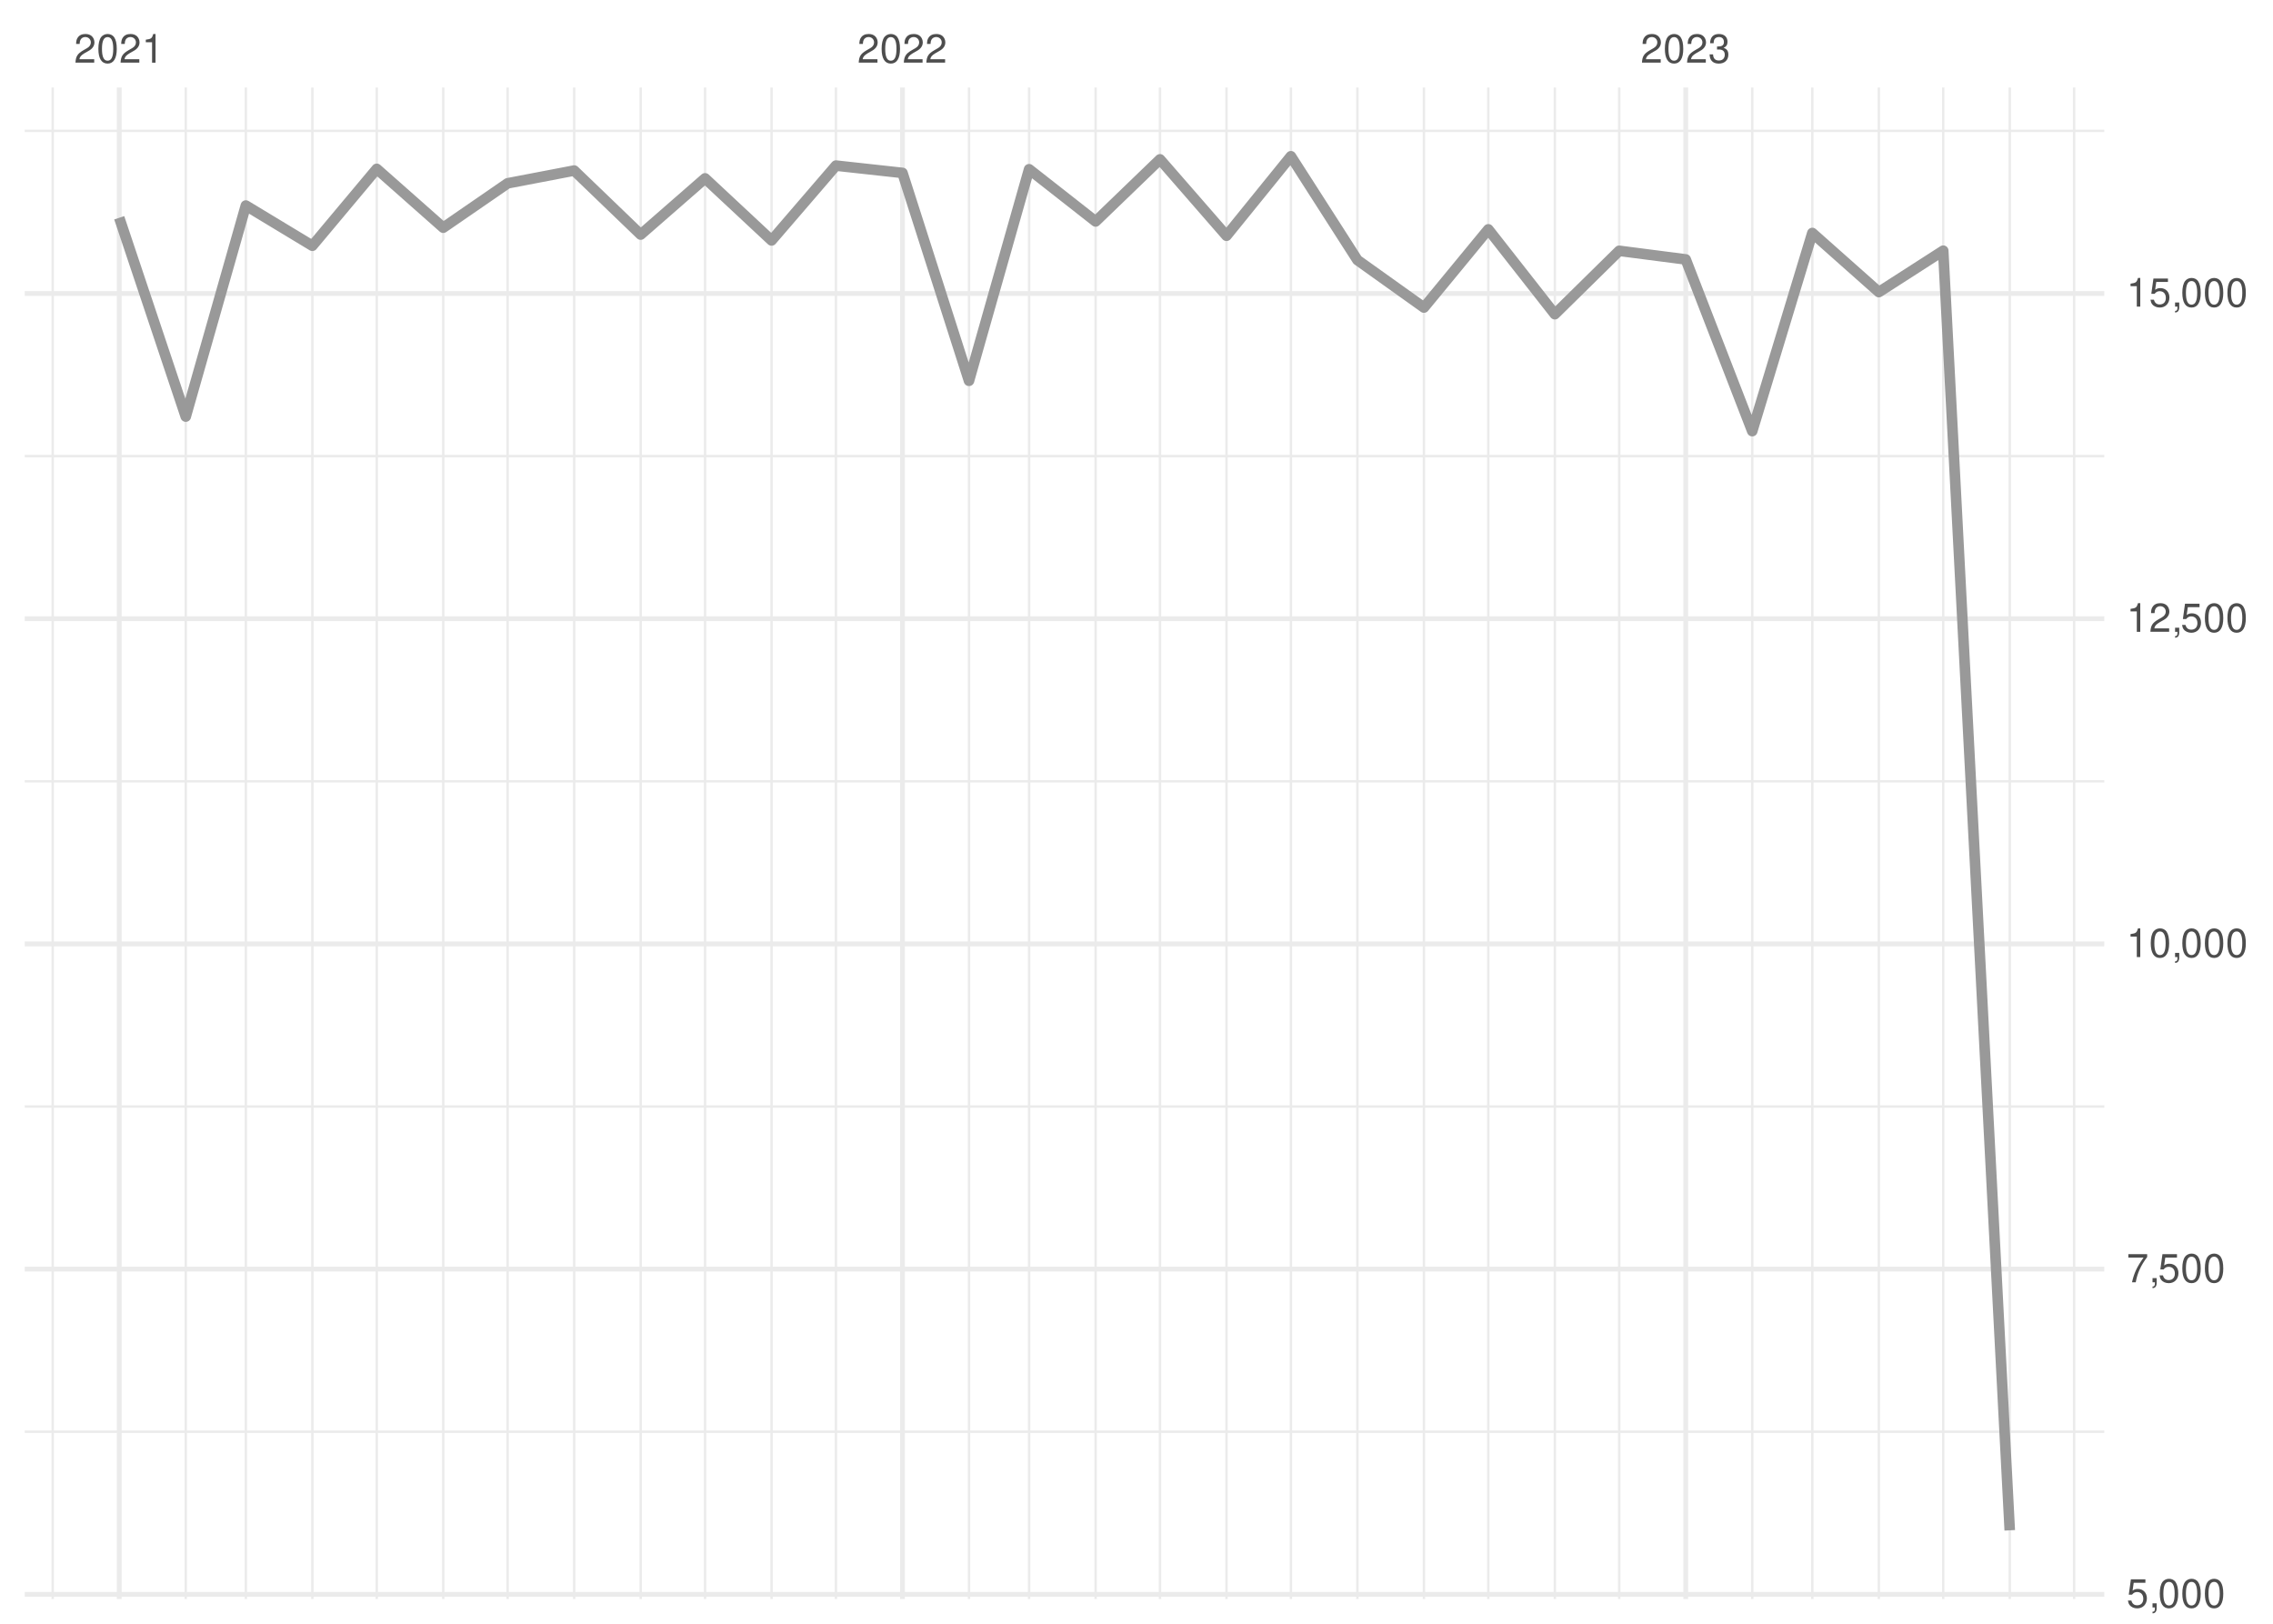
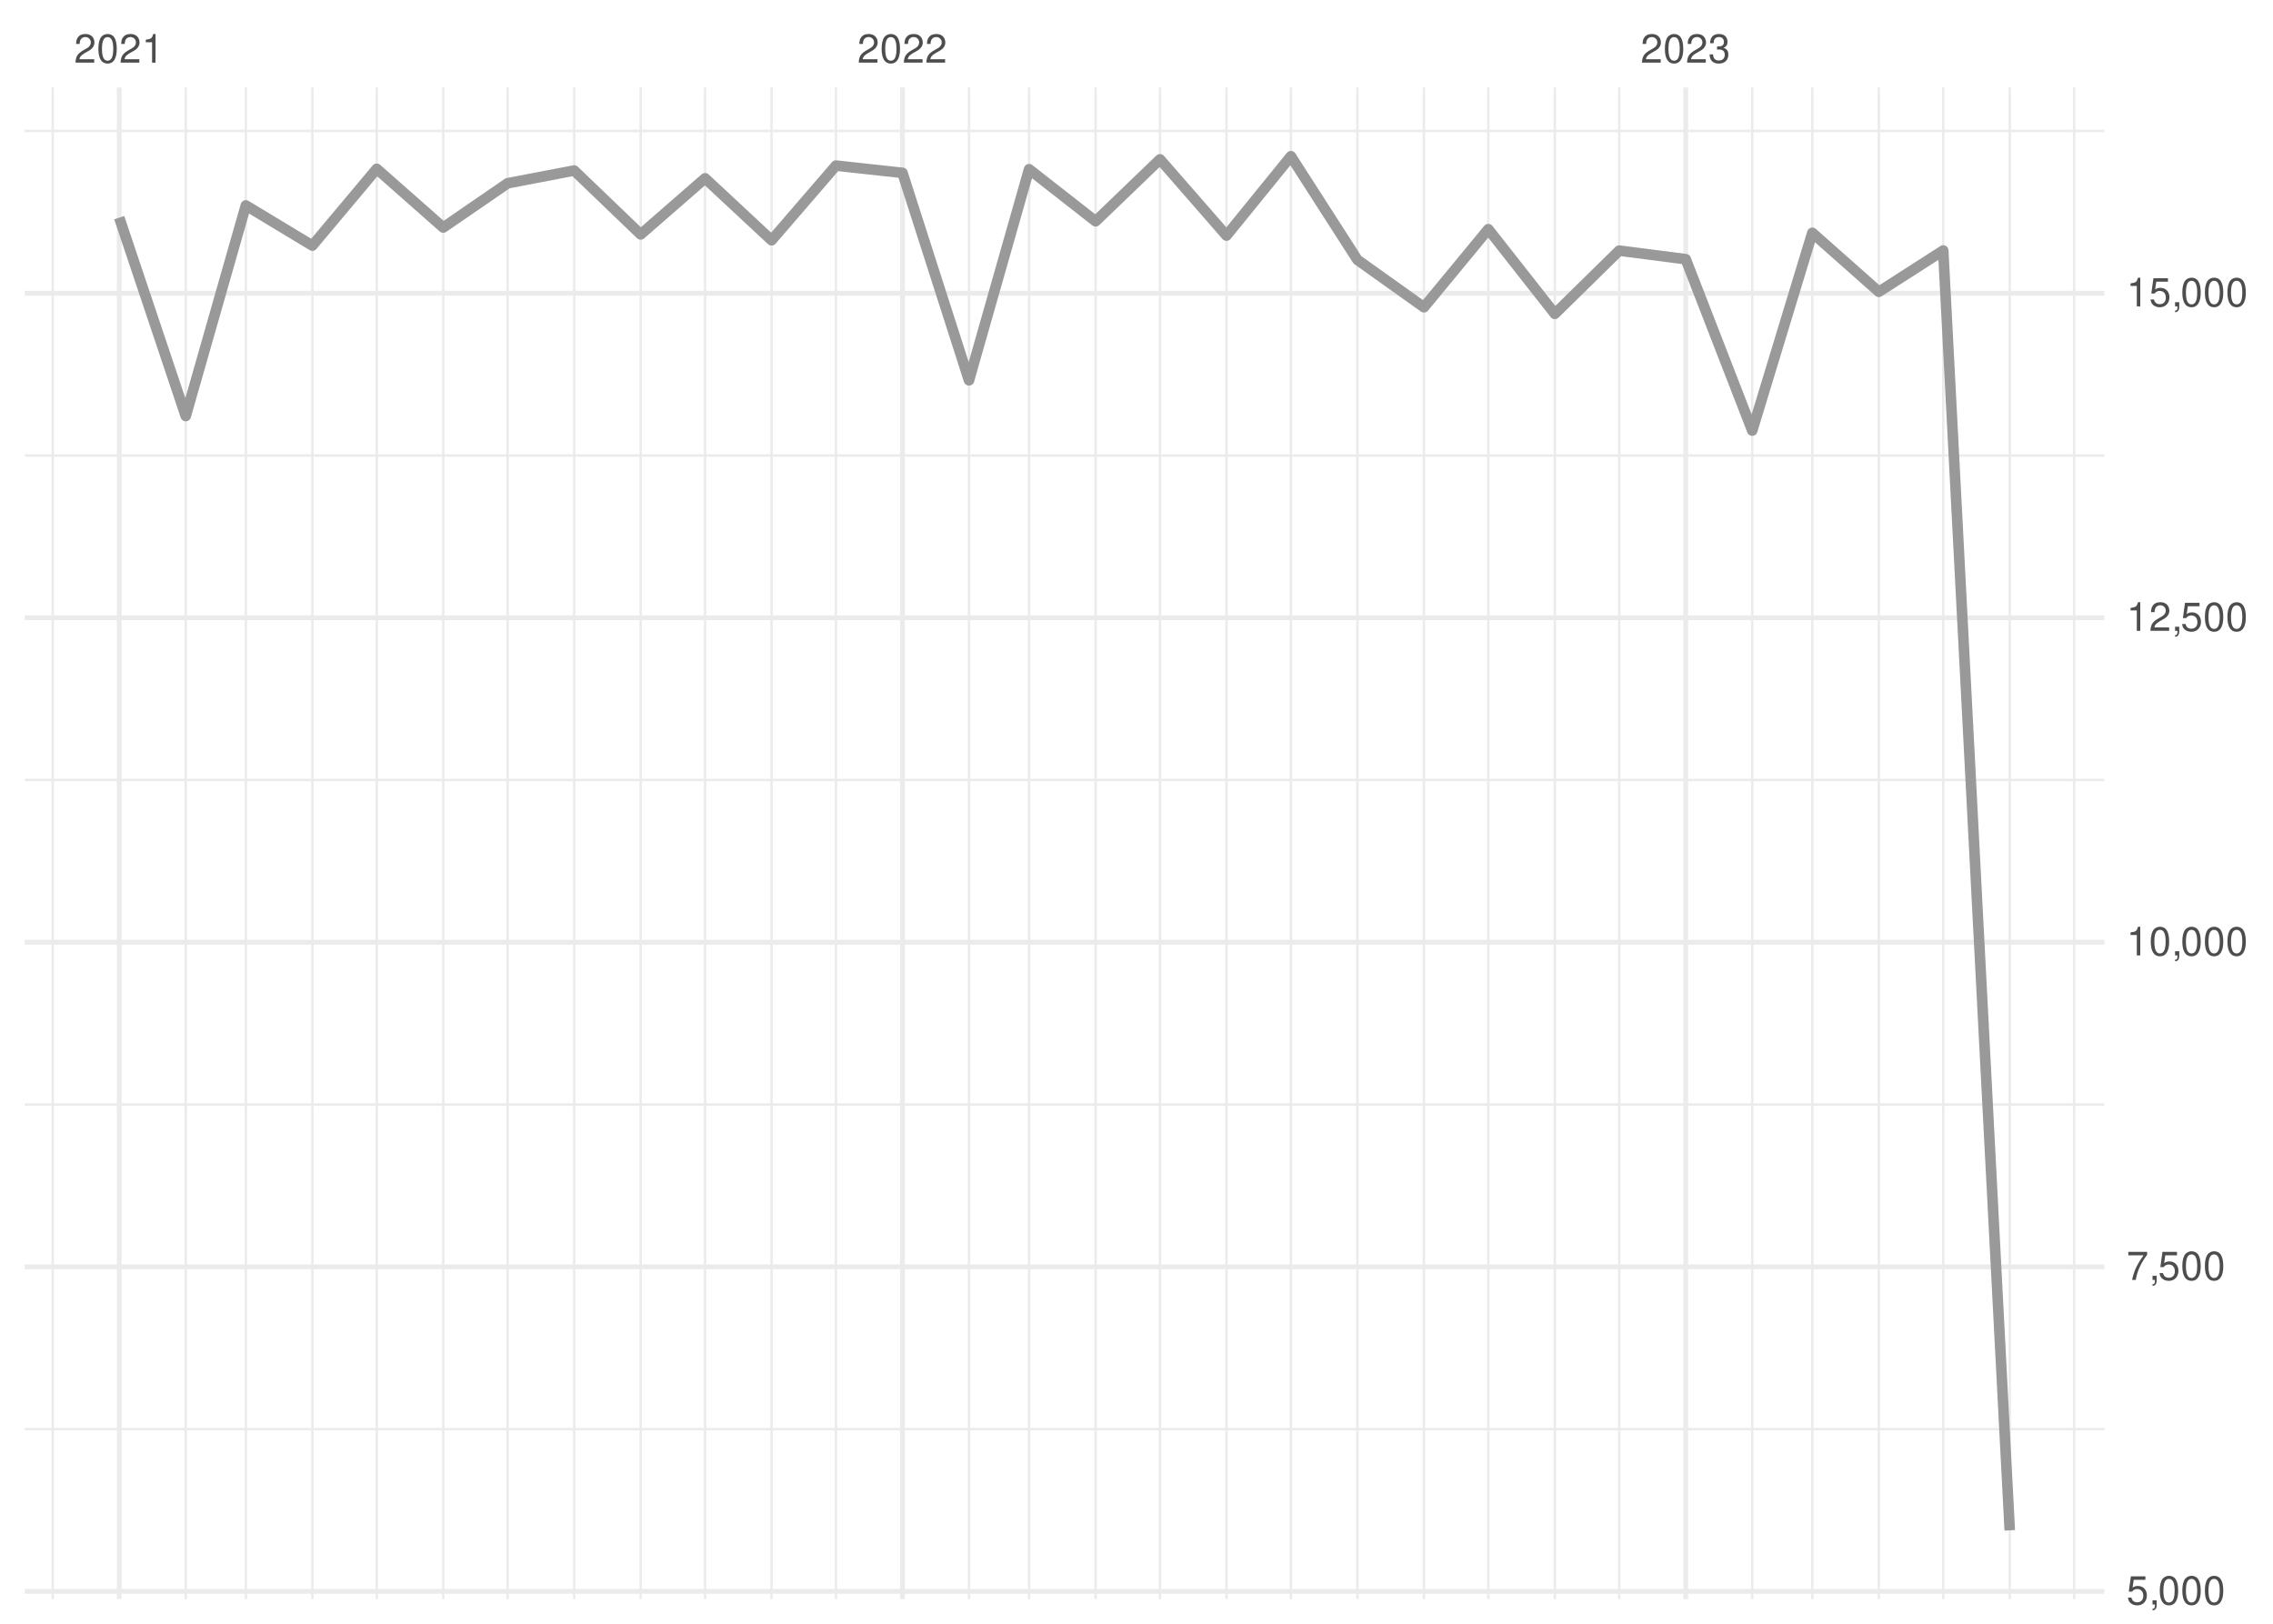
<svg xmlns="http://www.w3.org/2000/svg" xmlns:xlink="http://www.w3.org/1999/xlink" width="504pt" height="360pt" viewBox="0 0 504 360" version="1.1">
  <defs>
    <g>
      <symbol overflow="visible" id="glyph0-0">
        <path style="stroke:none;" d="" />
      </symbol>
      <symbol overflow="visible" id="glyph0-1">
        <path style="stroke:none;" d="M 4.453 -0.766 L 1.172 -0.766 C 1.25 -1.297 1.531 -1.625 2.297 -2.094 L 3.172 -2.594 C 4.047 -3.062 4.5 -3.719 4.5 -4.5 C 4.5 -5.031 4.281 -5.531 3.922 -5.875 C 3.547 -6.203 3.094 -6.359 2.5 -6.359 C 1.703 -6.359 1.125 -6.078 0.781 -5.531 C 0.547 -5.203 0.453 -4.797 0.438 -4.156 L 1.219 -4.156 C 1.234 -4.594 1.297 -4.844 1.406 -5.062 C 1.594 -5.438 2 -5.688 2.469 -5.688 C 3.172 -5.688 3.703 -5.172 3.703 -4.484 C 3.703 -3.969 3.406 -3.531 2.859 -3.219 L 2.047 -2.75 C 0.75 -2 0.375 -1.406 0.297 -0.016 L 4.453 -0.016 Z M 4.453 -0.766 " />
      </symbol>
      <symbol overflow="visible" id="glyph0-2">
        <path style="stroke:none;" d="M 2.422 -6.359 C 1.844 -6.359 1.312 -6.094 0.984 -5.672 C 0.578 -5.109 0.375 -4.25 0.375 -3.078 C 0.375 -0.938 1.078 0.203 2.422 0.203 C 3.734 0.203 4.453 -0.938 4.453 -3.031 C 4.453 -4.25 4.266 -5.078 3.859 -5.672 C 3.531 -6.109 3.016 -6.359 2.422 -6.359 Z M 2.422 -5.672 C 3.25 -5.672 3.672 -4.828 3.672 -3.094 C 3.672 -1.281 3.266 -0.438 2.406 -0.438 C 1.578 -0.438 1.172 -1.312 1.172 -3.062 C 1.172 -4.828 1.578 -5.672 2.422 -5.672 Z M 2.422 -5.672 " />
      </symbol>
      <symbol overflow="visible" id="glyph0-3">
        <path style="stroke:none;" d="M 2.281 -4.531 L 2.281 0 L 3.047 0 L 3.047 -6.359 L 2.547 -6.359 C 2.266 -5.391 2.094 -5.25 0.891 -5.094 L 0.891 -4.531 Z M 2.281 -4.531 " />
      </symbol>
      <symbol overflow="visible" id="glyph0-4">
        <path style="stroke:none;" d="M 1.938 -2.922 L 2.359 -2.922 C 3.203 -2.922 3.656 -2.531 3.656 -1.766 C 3.656 -0.969 3.172 -0.484 2.375 -0.484 C 1.516 -0.484 1.109 -0.922 1.062 -1.844 L 0.281 -1.844 C 0.312 -1.344 0.406 -1 0.547 -0.719 C 0.875 -0.109 1.484 0.203 2.344 0.203 C 3.625 0.203 4.453 -0.578 4.453 -1.781 C 4.453 -2.594 4.141 -3.031 3.391 -3.297 C 3.969 -3.531 4.266 -3.969 4.266 -4.609 C 4.266 -5.703 3.547 -6.359 2.359 -6.359 C 1.109 -6.359 0.438 -5.656 0.406 -4.312 L 1.188 -4.312 C 1.203 -4.703 1.234 -4.922 1.328 -5.109 C 1.5 -5.469 1.891 -5.688 2.375 -5.688 C 3.062 -5.688 3.469 -5.266 3.469 -4.578 C 3.469 -4.141 3.312 -3.859 2.969 -3.719 C 2.766 -3.625 2.484 -3.594 1.938 -3.578 Z M 1.938 -2.922 " />
      </symbol>
      <symbol overflow="visible" id="glyph0-5">
        <path style="stroke:none;" d="M 4.188 -6.234 L 0.969 -6.234 L 0.5 -2.844 L 1.219 -2.844 C 1.578 -3.266 1.875 -3.422 2.359 -3.422 C 3.203 -3.422 3.719 -2.844 3.719 -1.922 C 3.719 -1.031 3.203 -0.484 2.359 -0.484 C 1.688 -0.484 1.266 -0.828 1.078 -1.531 L 0.312 -1.531 C 0.406 -1.016 0.5 -0.781 0.688 -0.547 C 1.031 -0.078 1.672 0.203 2.375 0.203 C 3.641 0.203 4.516 -0.719 4.516 -2.031 C 4.516 -3.266 3.688 -4.109 2.5 -4.109 C 2.062 -4.109 1.703 -4 1.344 -3.734 L 1.594 -5.469 L 4.188 -5.469 Z M 4.188 -6.234 " />
      </symbol>
      <symbol overflow="visible" id="glyph0-6">
        <path style="stroke:none;" d="M 0.766 -0.922 L 0.766 0 L 1.297 0 L 1.297 0.156 C 1.297 0.766 1.172 0.938 0.766 0.953 L 0.766 1.297 C 1.344 1.312 1.688 0.891 1.688 0.141 L 1.688 -0.922 Z M 0.766 -0.922 " />
      </symbol>
      <symbol overflow="visible" id="glyph0-7">
        <path style="stroke:none;" d="M 4.578 -6.234 L 0.406 -6.234 L 0.406 -5.469 L 3.781 -5.469 C 2.281 -3.359 1.688 -2.047 1.219 0 L 2.047 0 C 2.391 -2 3.172 -3.719 4.578 -5.594 Z M 4.578 -6.234 " />
      </symbol>
    </g>
    <clipPath id="clip1">
-       <path d="M 5.48 317 L 466.59 317 L 466.59 318 L 5.48 318 Z M 5.48 317 " />
+       <path d="M 5.48 316 L 466.59 316 L 466.59 318 L 5.48 318 Z M 5.48 316 " />
    </clipPath>
    <clipPath id="clip2">
-       <path d="M 5.48 245 L 466.59 245 L 466.59 246 L 5.48 246 Z M 5.48 245 " />
+       <path d="M 5.48 244 L 466.59 244 L 466.59 246 L 5.48 246 Z M 5.48 244 " />
    </clipPath>
    <clipPath id="clip3">
      <path d="M 5.48 172 L 466.59 172 L 466.59 174 L 5.48 174 Z M 5.48 172 " />
    </clipPath>
    <clipPath id="clip4">
      <path d="M 5.48 100 L 466.59 100 L 466.59 102 L 5.48 102 Z M 5.48 100 " />
    </clipPath>
    <clipPath id="clip5">
      <path d="M 5.48 28 L 466.59 28 L 466.59 30 L 5.48 30 Z M 5.48 28 " />
    </clipPath>
    <clipPath id="clip6">
      <path d="M 11 19.41 L 12 19.41 L 12 354.52 L 11 354.52 Z M 11 19.41 " />
    </clipPath>
    <clipPath id="clip7">
      <path d="M 40 19.41 L 42 19.41 L 42 354.52 L 40 354.52 Z M 40 19.41 " />
    </clipPath>
    <clipPath id="clip8">
      <path d="M 54 19.41 L 55 19.41 L 55 354.52 L 54 354.52 Z M 54 19.41 " />
    </clipPath>
    <clipPath id="clip9">
      <path d="M 68 19.41 L 70 19.41 L 70 354.52 L 68 354.52 Z M 68 19.41 " />
    </clipPath>
    <clipPath id="clip10">
      <path d="M 83 19.41 L 84 19.41 L 84 354.52 L 83 354.52 Z M 83 19.41 " />
    </clipPath>
    <clipPath id="clip11">
      <path d="M 98 19.41 L 99 19.41 L 99 354.52 L 98 354.52 Z M 98 19.41 " />
    </clipPath>
    <clipPath id="clip12">
      <path d="M 112 19.41 L 113 19.41 L 113 354.52 L 112 354.52 Z M 112 19.41 " />
    </clipPath>
    <clipPath id="clip13">
      <path d="M 127 19.41 L 128 19.41 L 128 354.52 L 127 354.52 Z M 127 19.41 " />
    </clipPath>
    <clipPath id="clip14">
      <path d="M 141 19.41 L 143 19.41 L 143 354.52 L 141 354.52 Z M 141 19.41 " />
    </clipPath>
    <clipPath id="clip15">
      <path d="M 156 19.41 L 157 19.41 L 157 354.52 L 156 354.52 Z M 156 19.41 " />
    </clipPath>
    <clipPath id="clip16">
      <path d="M 170 19.41 L 172 19.41 L 172 354.52 L 170 354.52 Z M 170 19.41 " />
    </clipPath>
    <clipPath id="clip17">
      <path d="M 185 19.41 L 186 19.41 L 186 354.52 L 185 354.52 Z M 185 19.41 " />
    </clipPath>
    <clipPath id="clip18">
      <path d="M 214 19.41 L 216 19.41 L 216 354.52 L 214 354.52 Z M 214 19.41 " />
    </clipPath>
    <clipPath id="clip19">
      <path d="M 227 19.41 L 229 19.41 L 229 354.52 L 227 354.52 Z M 227 19.41 " />
    </clipPath>
    <clipPath id="clip20">
      <path d="M 242 19.41 L 244 19.41 L 244 354.52 L 242 354.52 Z M 242 19.41 " />
    </clipPath>
    <clipPath id="clip21">
      <path d="M 256 19.41 L 258 19.41 L 258 354.52 L 256 354.52 Z M 256 19.41 " />
    </clipPath>
    <clipPath id="clip22">
      <path d="M 271 19.41 L 273 19.41 L 273 354.52 L 271 354.52 Z M 271 19.41 " />
    </clipPath>
    <clipPath id="clip23">
      <path d="M 285 19.41 L 287 19.41 L 287 354.52 L 285 354.52 Z M 285 19.41 " />
    </clipPath>
    <clipPath id="clip24">
      <path d="M 300 19.41 L 302 19.41 L 302 354.52 L 300 354.52 Z M 300 19.41 " />
    </clipPath>
    <clipPath id="clip25">
      <path d="M 315 19.41 L 316 19.41 L 316 354.52 L 315 354.52 Z M 315 19.41 " />
    </clipPath>
    <clipPath id="clip26">
      <path d="M 329 19.41 L 331 19.41 L 331 354.52 L 329 354.52 Z M 329 19.41 " />
    </clipPath>
    <clipPath id="clip27">
      <path d="M 344 19.41 L 346 19.41 L 346 354.52 L 344 354.52 Z M 344 19.41 " />
    </clipPath>
    <clipPath id="clip28">
      <path d="M 358 19.41 L 360 19.41 L 360 354.52 L 358 354.52 Z M 358 19.41 " />
    </clipPath>
    <clipPath id="clip29">
      <path d="M 388 19.41 L 389 19.41 L 389 354.52 L 388 354.52 Z M 388 19.41 " />
    </clipPath>
    <clipPath id="clip30">
      <path d="M 401 19.41 L 403 19.41 L 403 354.52 L 401 354.52 Z M 401 19.41 " />
    </clipPath>
    <clipPath id="clip31">
      <path d="M 416 19.41 L 417 19.41 L 417 354.52 L 416 354.52 Z M 416 19.41 " />
    </clipPath>
    <clipPath id="clip32">
      <path d="M 430 19.41 L 432 19.41 L 432 354.52 L 430 354.52 Z M 430 19.41 " />
    </clipPath>
    <clipPath id="clip33">
      <path d="M 445 19.41 L 446 19.41 L 446 354.52 L 445 354.52 Z M 445 19.41 " />
    </clipPath>
    <clipPath id="clip34">
      <path d="M 459 19.41 L 461 19.41 L 461 354.52 L 459 354.52 Z M 459 19.41 " />
    </clipPath>
    <clipPath id="clip35">
-       <path d="M 5.48 352 L 466.59 352 L 466.59 354.52 L 5.48 354.52 Z M 5.48 352 " />
+       <path d="M 5.48 352 L 466.59 352 L 466.59 354 L 5.48 354 Z M 5.48 352 " />
    </clipPath>
    <clipPath id="clip36">
      <path d="M 5.48 280 L 466.59 280 L 466.59 282 L 5.48 282 Z M 5.48 280 " />
    </clipPath>
    <clipPath id="clip37">
      <path d="M 5.48 208 L 466.59 208 L 466.59 210 L 5.48 210 Z M 5.48 208 " />
    </clipPath>
    <clipPath id="clip38">
      <path d="M 5.48 136 L 466.59 136 L 466.59 138 L 5.48 138 Z M 5.48 136 " />
    </clipPath>
    <clipPath id="clip39">
      <path d="M 5.48 64 L 466.59 64 L 466.59 66 L 5.48 66 Z M 5.48 64 " />
    </clipPath>
    <clipPath id="clip40">
      <path d="M 25 19.41 L 27 19.41 L 27 354.52 L 25 354.52 Z M 25 19.41 " />
    </clipPath>
    <clipPath id="clip41">
      <path d="M 199 19.41 L 201 19.41 L 201 354.52 L 199 354.52 Z M 199 19.41 " />
    </clipPath>
    <clipPath id="clip42">
      <path d="M 373 19.41 L 375 19.41 L 375 354.52 L 373 354.52 Z M 373 19.41 " />
    </clipPath>
  </defs>
  <g id="surface26">
    <rect x="0" y="0" width="504" height="360" style="fill:rgb(100%,100%,100%);fill-opacity:1;stroke:none;" />
    <g clip-path="url(#clip1)" clip-rule="nonzero">
-       <path style="fill:none;stroke-width:0.533;stroke-linecap:butt;stroke-linejoin:round;stroke:rgb(92.157%,92.157%,92.157%);stroke-opacity:1;stroke-miterlimit:10;" d="M 5.48 317.426 L 466.59 317.426 " />
+       <path style="fill:none;stroke-width:0.533;stroke-linecap:butt;stroke-linejoin:round;stroke:rgb(92.157%,92.157%,92.157%);stroke-opacity:1;stroke-miterlimit:10;" d="M 5.48 316.84 L 466.59 316.84 " />
    </g>
    <g clip-path="url(#clip2)" clip-rule="nonzero">
-       <path style="fill:none;stroke-width:0.533;stroke-linecap:butt;stroke-linejoin:round;stroke:rgb(92.157%,92.157%,92.157%);stroke-opacity:1;stroke-miterlimit:10;" d="M 5.48 245.324 L 466.59 245.324 " />
+       <path style="fill:none;stroke-width:0.533;stroke-linecap:butt;stroke-linejoin:round;stroke:rgb(92.157%,92.157%,92.157%);stroke-opacity:1;stroke-miterlimit:10;" d="M 5.48 244.887 L 466.59 244.887 " />
    </g>
    <g clip-path="url(#clip3)" clip-rule="nonzero">
-       <path style="fill:none;stroke-width:0.533;stroke-linecap:butt;stroke-linejoin:round;stroke:rgb(92.157%,92.157%,92.157%);stroke-opacity:1;stroke-miterlimit:10;" d="M 5.48 173.223 L 466.59 173.223 " />
+       <path style="fill:none;stroke-width:0.533;stroke-linecap:butt;stroke-linejoin:round;stroke:rgb(92.157%,92.157%,92.157%);stroke-opacity:1;stroke-miterlimit:10;" d="M 5.48 172.934 L 466.59 172.934 " />
    </g>
    <g clip-path="url(#clip4)" clip-rule="nonzero">
-       <path style="fill:none;stroke-width:0.533;stroke-linecap:butt;stroke-linejoin:round;stroke:rgb(92.157%,92.157%,92.157%);stroke-opacity:1;stroke-miterlimit:10;" d="M 5.48 101.121 L 466.59 101.121 " />
+       <path style="fill:none;stroke-width:0.533;stroke-linecap:butt;stroke-linejoin:round;stroke:rgb(92.157%,92.157%,92.157%);stroke-opacity:1;stroke-miterlimit:10;" d="M 5.48 100.984 L 466.59 100.984 " />
    </g>
    <g clip-path="url(#clip5)" clip-rule="nonzero">
-       <path style="fill:none;stroke-width:0.533;stroke-linecap:butt;stroke-linejoin:round;stroke:rgb(92.157%,92.157%,92.157%);stroke-opacity:1;stroke-miterlimit:10;" d="M 5.48 29.02 L 466.59 29.02 " />
+       <path style="fill:none;stroke-width:0.533;stroke-linecap:butt;stroke-linejoin:round;stroke:rgb(92.157%,92.157%,92.157%);stroke-opacity:1;stroke-miterlimit:10;" d="M 5.48 29.031 L 466.59 29.031 " />
    </g>
    <g clip-path="url(#clip6)" clip-rule="nonzero">
      <path style="fill:none;stroke-width:0.533;stroke-linecap:butt;stroke-linejoin:round;stroke:rgb(92.157%,92.157%,92.157%);stroke-opacity:1;stroke-miterlimit:10;" d="M 11.688 354.52 L 11.688 19.41 " />
    </g>
    <g clip-path="url(#clip7)" clip-rule="nonzero">
      <path style="fill:none;stroke-width:0.533;stroke-linecap:butt;stroke-linejoin:round;stroke:rgb(92.157%,92.157%,92.157%);stroke-opacity:1;stroke-miterlimit:10;" d="M 41.188 354.52 L 41.188 19.41 " />
    </g>
    <g clip-path="url(#clip8)" clip-rule="nonzero">
      <path style="fill:none;stroke-width:0.533;stroke-linecap:butt;stroke-linejoin:round;stroke:rgb(92.157%,92.157%,92.157%);stroke-opacity:1;stroke-miterlimit:10;" d="M 54.512 354.52 L 54.512 19.41 " />
    </g>
    <g clip-path="url(#clip9)" clip-rule="nonzero">
      <path style="fill:none;stroke-width:0.533;stroke-linecap:butt;stroke-linejoin:round;stroke:rgb(92.157%,92.157%,92.157%);stroke-opacity:1;stroke-miterlimit:10;" d="M 69.262 354.52 L 69.262 19.41 " />
    </g>
    <g clip-path="url(#clip10)" clip-rule="nonzero">
      <path style="fill:none;stroke-width:0.533;stroke-linecap:butt;stroke-linejoin:round;stroke:rgb(92.157%,92.157%,92.157%);stroke-opacity:1;stroke-miterlimit:10;" d="M 83.535 354.52 L 83.535 19.41 " />
    </g>
    <g clip-path="url(#clip11)" clip-rule="nonzero">
      <path style="fill:none;stroke-width:0.533;stroke-linecap:butt;stroke-linejoin:round;stroke:rgb(92.157%,92.157%,92.157%);stroke-opacity:1;stroke-miterlimit:10;" d="M 98.285 354.52 L 98.285 19.41 " />
    </g>
    <g clip-path="url(#clip12)" clip-rule="nonzero">
      <path style="fill:none;stroke-width:0.533;stroke-linecap:butt;stroke-linejoin:round;stroke:rgb(92.157%,92.157%,92.157%);stroke-opacity:1;stroke-miterlimit:10;" d="M 112.562 354.52 L 112.562 19.41 " />
    </g>
    <g clip-path="url(#clip13)" clip-rule="nonzero">
      <path style="fill:none;stroke-width:0.533;stroke-linecap:butt;stroke-linejoin:round;stroke:rgb(92.157%,92.157%,92.157%);stroke-opacity:1;stroke-miterlimit:10;" d="M 127.312 354.52 L 127.312 19.41 " />
    </g>
    <g clip-path="url(#clip14)" clip-rule="nonzero">
      <path style="fill:none;stroke-width:0.533;stroke-linecap:butt;stroke-linejoin:round;stroke:rgb(92.157%,92.157%,92.157%);stroke-opacity:1;stroke-miterlimit:10;" d="M 142.062 354.52 L 142.062 19.41 " />
    </g>
    <g clip-path="url(#clip15)" clip-rule="nonzero">
      <path style="fill:none;stroke-width:0.533;stroke-linecap:butt;stroke-linejoin:round;stroke:rgb(92.157%,92.157%,92.157%);stroke-opacity:1;stroke-miterlimit:10;" d="M 156.336 354.52 L 156.336 19.41 " />
    </g>
    <g clip-path="url(#clip16)" clip-rule="nonzero">
      <path style="fill:none;stroke-width:0.533;stroke-linecap:butt;stroke-linejoin:round;stroke:rgb(92.157%,92.157%,92.157%);stroke-opacity:1;stroke-miterlimit:10;" d="M 171.086 354.52 L 171.086 19.41 " />
    </g>
    <g clip-path="url(#clip17)" clip-rule="nonzero">
      <path style="fill:none;stroke-width:0.533;stroke-linecap:butt;stroke-linejoin:round;stroke:rgb(92.157%,92.157%,92.157%);stroke-opacity:1;stroke-miterlimit:10;" d="M 185.359 354.52 L 185.359 19.41 " />
    </g>
    <g clip-path="url(#clip18)" clip-rule="nonzero">
      <path style="fill:none;stroke-width:0.533;stroke-linecap:butt;stroke-linejoin:round;stroke:rgb(92.157%,92.157%,92.157%);stroke-opacity:1;stroke-miterlimit:10;" d="M 214.859 354.52 L 214.859 19.41 " />
    </g>
    <g clip-path="url(#clip19)" clip-rule="nonzero">
      <path style="fill:none;stroke-width:0.533;stroke-linecap:butt;stroke-linejoin:round;stroke:rgb(92.157%,92.157%,92.157%);stroke-opacity:1;stroke-miterlimit:10;" d="M 228.184 354.52 L 228.184 19.41 " />
    </g>
    <g clip-path="url(#clip20)" clip-rule="nonzero">
      <path style="fill:none;stroke-width:0.533;stroke-linecap:butt;stroke-linejoin:round;stroke:rgb(92.157%,92.157%,92.157%);stroke-opacity:1;stroke-miterlimit:10;" d="M 242.934 354.52 L 242.934 19.41 " />
    </g>
    <g clip-path="url(#clip21)" clip-rule="nonzero">
      <path style="fill:none;stroke-width:0.533;stroke-linecap:butt;stroke-linejoin:round;stroke:rgb(92.157%,92.157%,92.157%);stroke-opacity:1;stroke-miterlimit:10;" d="M 257.207 354.52 L 257.207 19.41 " />
    </g>
    <g clip-path="url(#clip22)" clip-rule="nonzero">
      <path style="fill:none;stroke-width:0.533;stroke-linecap:butt;stroke-linejoin:round;stroke:rgb(92.157%,92.157%,92.157%);stroke-opacity:1;stroke-miterlimit:10;" d="M 271.957 354.52 L 271.957 19.41 " />
    </g>
    <g clip-path="url(#clip23)" clip-rule="nonzero">
      <path style="fill:none;stroke-width:0.533;stroke-linecap:butt;stroke-linejoin:round;stroke:rgb(92.157%,92.157%,92.157%);stroke-opacity:1;stroke-miterlimit:10;" d="M 286.234 354.52 L 286.234 19.41 " />
    </g>
    <g clip-path="url(#clip24)" clip-rule="nonzero">
      <path style="fill:none;stroke-width:0.533;stroke-linecap:butt;stroke-linejoin:round;stroke:rgb(92.157%,92.157%,92.157%);stroke-opacity:1;stroke-miterlimit:10;" d="M 300.984 354.52 L 300.984 19.41 " />
    </g>
    <g clip-path="url(#clip25)" clip-rule="nonzero">
      <path style="fill:none;stroke-width:0.533;stroke-linecap:butt;stroke-linejoin:round;stroke:rgb(92.157%,92.157%,92.157%);stroke-opacity:1;stroke-miterlimit:10;" d="M 315.734 354.52 L 315.734 19.41 " />
    </g>
    <g clip-path="url(#clip26)" clip-rule="nonzero">
      <path style="fill:none;stroke-width:0.533;stroke-linecap:butt;stroke-linejoin:round;stroke:rgb(92.157%,92.157%,92.157%);stroke-opacity:1;stroke-miterlimit:10;" d="M 330.008 354.52 L 330.008 19.41 " />
    </g>
    <g clip-path="url(#clip27)" clip-rule="nonzero">
      <path style="fill:none;stroke-width:0.533;stroke-linecap:butt;stroke-linejoin:round;stroke:rgb(92.157%,92.157%,92.157%);stroke-opacity:1;stroke-miterlimit:10;" d="M 344.758 354.52 L 344.758 19.41 " />
    </g>
    <g clip-path="url(#clip28)" clip-rule="nonzero">
      <path style="fill:none;stroke-width:0.533;stroke-linecap:butt;stroke-linejoin:round;stroke:rgb(92.157%,92.157%,92.157%);stroke-opacity:1;stroke-miterlimit:10;" d="M 359.031 354.52 L 359.031 19.41 " />
    </g>
    <g clip-path="url(#clip29)" clip-rule="nonzero">
      <path style="fill:none;stroke-width:0.533;stroke-linecap:butt;stroke-linejoin:round;stroke:rgb(92.157%,92.157%,92.157%);stroke-opacity:1;stroke-miterlimit:10;" d="M 388.531 354.52 L 388.531 19.41 " />
    </g>
    <g clip-path="url(#clip30)" clip-rule="nonzero">
      <path style="fill:none;stroke-width:0.533;stroke-linecap:butt;stroke-linejoin:round;stroke:rgb(92.157%,92.157%,92.157%);stroke-opacity:1;stroke-miterlimit:10;" d="M 401.855 354.52 L 401.855 19.41 " />
    </g>
    <g clip-path="url(#clip31)" clip-rule="nonzero">
      <path style="fill:none;stroke-width:0.533;stroke-linecap:butt;stroke-linejoin:round;stroke:rgb(92.157%,92.157%,92.157%);stroke-opacity:1;stroke-miterlimit:10;" d="M 416.605 354.52 L 416.605 19.41 " />
    </g>
    <g clip-path="url(#clip32)" clip-rule="nonzero">
      <path style="fill:none;stroke-width:0.533;stroke-linecap:butt;stroke-linejoin:round;stroke:rgb(92.157%,92.157%,92.157%);stroke-opacity:1;stroke-miterlimit:10;" d="M 430.879 354.52 L 430.879 19.41 " />
    </g>
    <g clip-path="url(#clip33)" clip-rule="nonzero">
      <path style="fill:none;stroke-width:0.533;stroke-linecap:butt;stroke-linejoin:round;stroke:rgb(92.157%,92.157%,92.157%);stroke-opacity:1;stroke-miterlimit:10;" d="M 445.629 354.52 L 445.629 19.41 " />
    </g>
    <g clip-path="url(#clip34)" clip-rule="nonzero">
      <path style="fill:none;stroke-width:0.533;stroke-linecap:butt;stroke-linejoin:round;stroke:rgb(92.157%,92.157%,92.157%);stroke-opacity:1;stroke-miterlimit:10;" d="M 459.902 354.52 L 459.902 19.41 " />
    </g>
    <g clip-path="url(#clip35)" clip-rule="nonzero">
-       <path style="fill:none;stroke-width:1.067;stroke-linecap:butt;stroke-linejoin:round;stroke:rgb(92.157%,92.157%,92.157%);stroke-opacity:1;stroke-miterlimit:10;" d="M 5.48 353.477 L 466.59 353.477 " />
+       <path style="fill:none;stroke-width:1.067;stroke-linecap:butt;stroke-linejoin:round;stroke:rgb(92.157%,92.157%,92.157%);stroke-opacity:1;stroke-miterlimit:10;" d="M 5.48 352.816 L 466.59 352.816 " />
    </g>
    <g clip-path="url(#clip36)" clip-rule="nonzero">
-       <path style="fill:none;stroke-width:1.067;stroke-linecap:butt;stroke-linejoin:round;stroke:rgb(92.157%,92.157%,92.157%);stroke-opacity:1;stroke-miterlimit:10;" d="M 5.48 281.375 L 466.59 281.375 " />
+       <path style="fill:none;stroke-width:1.067;stroke-linecap:butt;stroke-linejoin:round;stroke:rgb(92.157%,92.157%,92.157%);stroke-opacity:1;stroke-miterlimit:10;" d="M 5.48 280.863 L 466.59 280.863 " />
    </g>
    <g clip-path="url(#clip37)" clip-rule="nonzero">
-       <path style="fill:none;stroke-width:1.067;stroke-linecap:butt;stroke-linejoin:round;stroke:rgb(92.157%,92.157%,92.157%);stroke-opacity:1;stroke-miterlimit:10;" d="M 5.48 209.273 L 466.59 209.273 " />
+       <path style="fill:none;stroke-width:1.067;stroke-linecap:butt;stroke-linejoin:round;stroke:rgb(92.157%,92.157%,92.157%);stroke-opacity:1;stroke-miterlimit:10;" d="M 5.48 208.91 L 466.59 208.91 " />
    </g>
    <g clip-path="url(#clip38)" clip-rule="nonzero">
-       <path style="fill:none;stroke-width:1.067;stroke-linecap:butt;stroke-linejoin:round;stroke:rgb(92.157%,92.157%,92.157%);stroke-opacity:1;stroke-miterlimit:10;" d="M 5.48 137.172 L 466.59 137.172 " />
+       <path style="fill:none;stroke-width:1.067;stroke-linecap:butt;stroke-linejoin:round;stroke:rgb(92.157%,92.157%,92.157%);stroke-opacity:1;stroke-miterlimit:10;" d="M 5.48 136.961 L 466.59 136.961 " />
    </g>
    <g clip-path="url(#clip39)" clip-rule="nonzero">
-       <path style="fill:none;stroke-width:1.067;stroke-linecap:butt;stroke-linejoin:round;stroke:rgb(92.157%,92.157%,92.157%);stroke-opacity:1;stroke-miterlimit:10;" d="M 5.48 65.07 L 466.59 65.07 " />
+       <path style="fill:none;stroke-width:1.067;stroke-linecap:butt;stroke-linejoin:round;stroke:rgb(92.157%,92.157%,92.157%);stroke-opacity:1;stroke-miterlimit:10;" d="M 5.48 65.008 L 466.59 65.008 " />
    </g>
    <g clip-path="url(#clip40)" clip-rule="nonzero">
      <path style="fill:none;stroke-width:1.067;stroke-linecap:butt;stroke-linejoin:round;stroke:rgb(92.157%,92.157%,92.157%);stroke-opacity:1;stroke-miterlimit:10;" d="M 26.438 354.52 L 26.438 19.41 " />
    </g>
    <g clip-path="url(#clip41)" clip-rule="nonzero">
      <path style="fill:none;stroke-width:1.067;stroke-linecap:butt;stroke-linejoin:round;stroke:rgb(92.157%,92.157%,92.157%);stroke-opacity:1;stroke-miterlimit:10;" d="M 200.109 354.52 L 200.109 19.41 " />
    </g>
    <g clip-path="url(#clip42)" clip-rule="nonzero">
      <path style="fill:none;stroke-width:1.067;stroke-linecap:butt;stroke-linejoin:round;stroke:rgb(92.157%,92.157%,92.157%);stroke-opacity:1;stroke-miterlimit:10;" d="M 373.781 354.52 L 373.781 19.41 " />
    </g>
-     <path style="fill:none;stroke-width:2.347;stroke-linecap:butt;stroke-linejoin:round;stroke:rgb(60%,60%,60%);stroke-opacity:1;stroke-miterlimit:10;" d="M 26.438 48.285 L 41.188 92.355 L 54.512 45.574 L 69.262 54.484 L 83.535 37.441 L 98.285 50.477 L 112.562 40.641 L 127.312 37.816 L 142.062 52.004 L 156.336 39.547 L 171.086 53.305 L 185.359 36.719 L 200.109 38.336 L 214.859 84.422 L 228.184 37.527 L 242.934 49.094 L 257.207 35.336 L 271.957 52.266 L 286.234 34.645 L 300.984 57.656 L 315.734 68.184 L 330.008 50.852 L 344.758 69.656 L 359.031 55.609 L 373.781 57.516 L 388.531 95.582 L 401.855 51.66 L 416.605 64.754 L 430.879 55.582 L 445.629 339.289 " />
+     <path style="fill:none;stroke-width:2.347;stroke-linecap:butt;stroke-linejoin:round;stroke:rgb(60%,60%,60%);stroke-opacity:1;stroke-miterlimit:10;" d="M 26.438 48.258 L 41.188 92.234 L 54.512 45.551 L 69.262 54.445 L 83.535 37.434 L 98.285 50.445 L 112.562 40.629 L 127.312 37.809 L 142.062 51.969 L 156.336 39.535 L 171.086 53.266 L 185.359 36.715 L 200.109 38.328 L 214.859 84.32 L 228.184 37.52 L 242.934 49.062 L 257.207 35.332 L 271.957 52.227 L 286.234 34.645 L 300.984 57.609 L 315.734 68.117 L 330.008 50.816 L 344.758 69.582 L 359.031 55.566 L 373.781 57.465 L 388.531 95.457 L 401.855 51.625 L 416.605 64.691 L 430.879 55.539 L 445.629 339.289 " />
    <g style="fill:rgb(30.196%,30.196%,30.196%);fill-opacity:1;">
      <use xlink:href="#glyph0-1" x="16.438" y="13.896" />
      <use xlink:href="#glyph0-2" x="21.438" y="13.896" />
      <use xlink:href="#glyph0-1" x="26.438" y="13.896" />
      <use xlink:href="#glyph0-3" x="31.438" y="13.896" />
    </g>
    <g style="fill:rgb(30.196%,30.196%,30.196%);fill-opacity:1;">
      <use xlink:href="#glyph0-1" x="190.109" y="13.896" />
      <use xlink:href="#glyph0-2" x="195.109" y="13.896" />
      <use xlink:href="#glyph0-1" x="200.109" y="13.896" />
      <use xlink:href="#glyph0-1" x="205.109" y="13.896" />
    </g>
    <g style="fill:rgb(30.196%,30.196%,30.196%);fill-opacity:1;">
      <use xlink:href="#glyph0-1" x="363.781" y="13.896" />
      <use xlink:href="#glyph0-2" x="368.781" y="13.896" />
      <use xlink:href="#glyph0-1" x="373.781" y="13.896" />
      <use xlink:href="#glyph0-4" x="378.781" y="13.896" />
    </g>
    <g style="fill:rgb(30.196%,30.196%,30.196%);fill-opacity:1;">
-       <use xlink:href="#glyph0-5" x="471.52" y="356.392" />
-       <use xlink:href="#glyph0-6" x="476.52" y="356.392" />
-       <use xlink:href="#glyph0-2" x="478.52" y="356.392" />
-       <use xlink:href="#glyph0-2" x="483.52" y="356.392" />
-       <use xlink:href="#glyph0-2" x="488.52" y="356.392" />
-     </g>
-     <g style="fill:rgb(30.196%,30.196%,30.196%);fill-opacity:1;">
-       <use xlink:href="#glyph0-7" x="471.52" y="284.29" />
-       <use xlink:href="#glyph0-6" x="476.52" y="284.29" />
-       <use xlink:href="#glyph0-5" x="478.52" y="284.29" />
-       <use xlink:href="#glyph0-2" x="483.52" y="284.29" />
-       <use xlink:href="#glyph0-2" x="488.52" y="284.29" />
-     </g>
-     <g style="fill:rgb(30.196%,30.196%,30.196%);fill-opacity:1;">
-       <use xlink:href="#glyph0-3" x="471.52" y="212.188" />
-       <use xlink:href="#glyph0-2" x="476.52" y="212.188" />
-       <use xlink:href="#glyph0-6" x="481.52" y="212.188" />
-       <use xlink:href="#glyph0-2" x="483.52" y="212.188" />
-       <use xlink:href="#glyph0-2" x="488.52" y="212.188" />
-       <use xlink:href="#glyph0-2" x="493.52" y="212.188" />
-     </g>
-     <g style="fill:rgb(30.196%,30.196%,30.196%);fill-opacity:1;">
-       <use xlink:href="#glyph0-3" x="471.52" y="140.087" />
-       <use xlink:href="#glyph0-1" x="476.52" y="140.087" />
-       <use xlink:href="#glyph0-6" x="481.52" y="140.087" />
-       <use xlink:href="#glyph0-5" x="483.52" y="140.087" />
-       <use xlink:href="#glyph0-2" x="488.52" y="140.087" />
-       <use xlink:href="#glyph0-2" x="493.52" y="140.087" />
-     </g>
-     <g style="fill:rgb(30.196%,30.196%,30.196%);fill-opacity:1;">
-       <use xlink:href="#glyph0-3" x="471.52" y="67.985" />
-       <use xlink:href="#glyph0-5" x="476.52" y="67.985" />
-       <use xlink:href="#glyph0-6" x="481.52" y="67.985" />
-       <use xlink:href="#glyph0-2" x="483.52" y="67.985" />
-       <use xlink:href="#glyph0-2" x="488.52" y="67.985" />
-       <use xlink:href="#glyph0-2" x="493.52" y="67.985" />
+       <use xlink:href="#glyph0-5" x="471.52" y="355.731" />
+       <use xlink:href="#glyph0-6" x="476.52" y="355.731" />
+       <use xlink:href="#glyph0-2" x="478.52" y="355.731" />
+       <use xlink:href="#glyph0-2" x="483.52" y="355.731" />
+       <use xlink:href="#glyph0-2" x="488.52" y="355.731" />
+     </g>
+     <g style="fill:rgb(30.196%,30.196%,30.196%);fill-opacity:1;">
+       <use xlink:href="#glyph0-7" x="471.52" y="283.778" />
+       <use xlink:href="#glyph0-6" x="476.52" y="283.778" />
+       <use xlink:href="#glyph0-5" x="478.52" y="283.778" />
+       <use xlink:href="#glyph0-2" x="483.52" y="283.778" />
+       <use xlink:href="#glyph0-2" x="488.52" y="283.778" />
+     </g>
+     <g style="fill:rgb(30.196%,30.196%,30.196%);fill-opacity:1;">
+       <use xlink:href="#glyph0-3" x="471.52" y="211.825" />
+       <use xlink:href="#glyph0-2" x="476.52" y="211.825" />
+       <use xlink:href="#glyph0-6" x="481.52" y="211.825" />
+       <use xlink:href="#glyph0-2" x="483.52" y="211.825" />
+       <use xlink:href="#glyph0-2" x="488.52" y="211.825" />
+       <use xlink:href="#glyph0-2" x="493.52" y="211.825" />
+     </g>
+     <g style="fill:rgb(30.196%,30.196%,30.196%);fill-opacity:1;">
+       <use xlink:href="#glyph0-3" x="471.52" y="139.876" />
+       <use xlink:href="#glyph0-1" x="476.52" y="139.876" />
+       <use xlink:href="#glyph0-6" x="481.52" y="139.876" />
+       <use xlink:href="#glyph0-5" x="483.52" y="139.876" />
+       <use xlink:href="#glyph0-2" x="488.52" y="139.876" />
+       <use xlink:href="#glyph0-2" x="493.52" y="139.876" />
+     </g>
+     <g style="fill:rgb(30.196%,30.196%,30.196%);fill-opacity:1;">
+       <use xlink:href="#glyph0-3" x="471.52" y="67.923" />
+       <use xlink:href="#glyph0-5" x="476.52" y="67.923" />
+       <use xlink:href="#glyph0-6" x="481.52" y="67.923" />
+       <use xlink:href="#glyph0-2" x="483.52" y="67.923" />
+       <use xlink:href="#glyph0-2" x="488.52" y="67.923" />
+       <use xlink:href="#glyph0-2" x="493.52" y="67.923" />
    </g>
  </g>
</svg>
